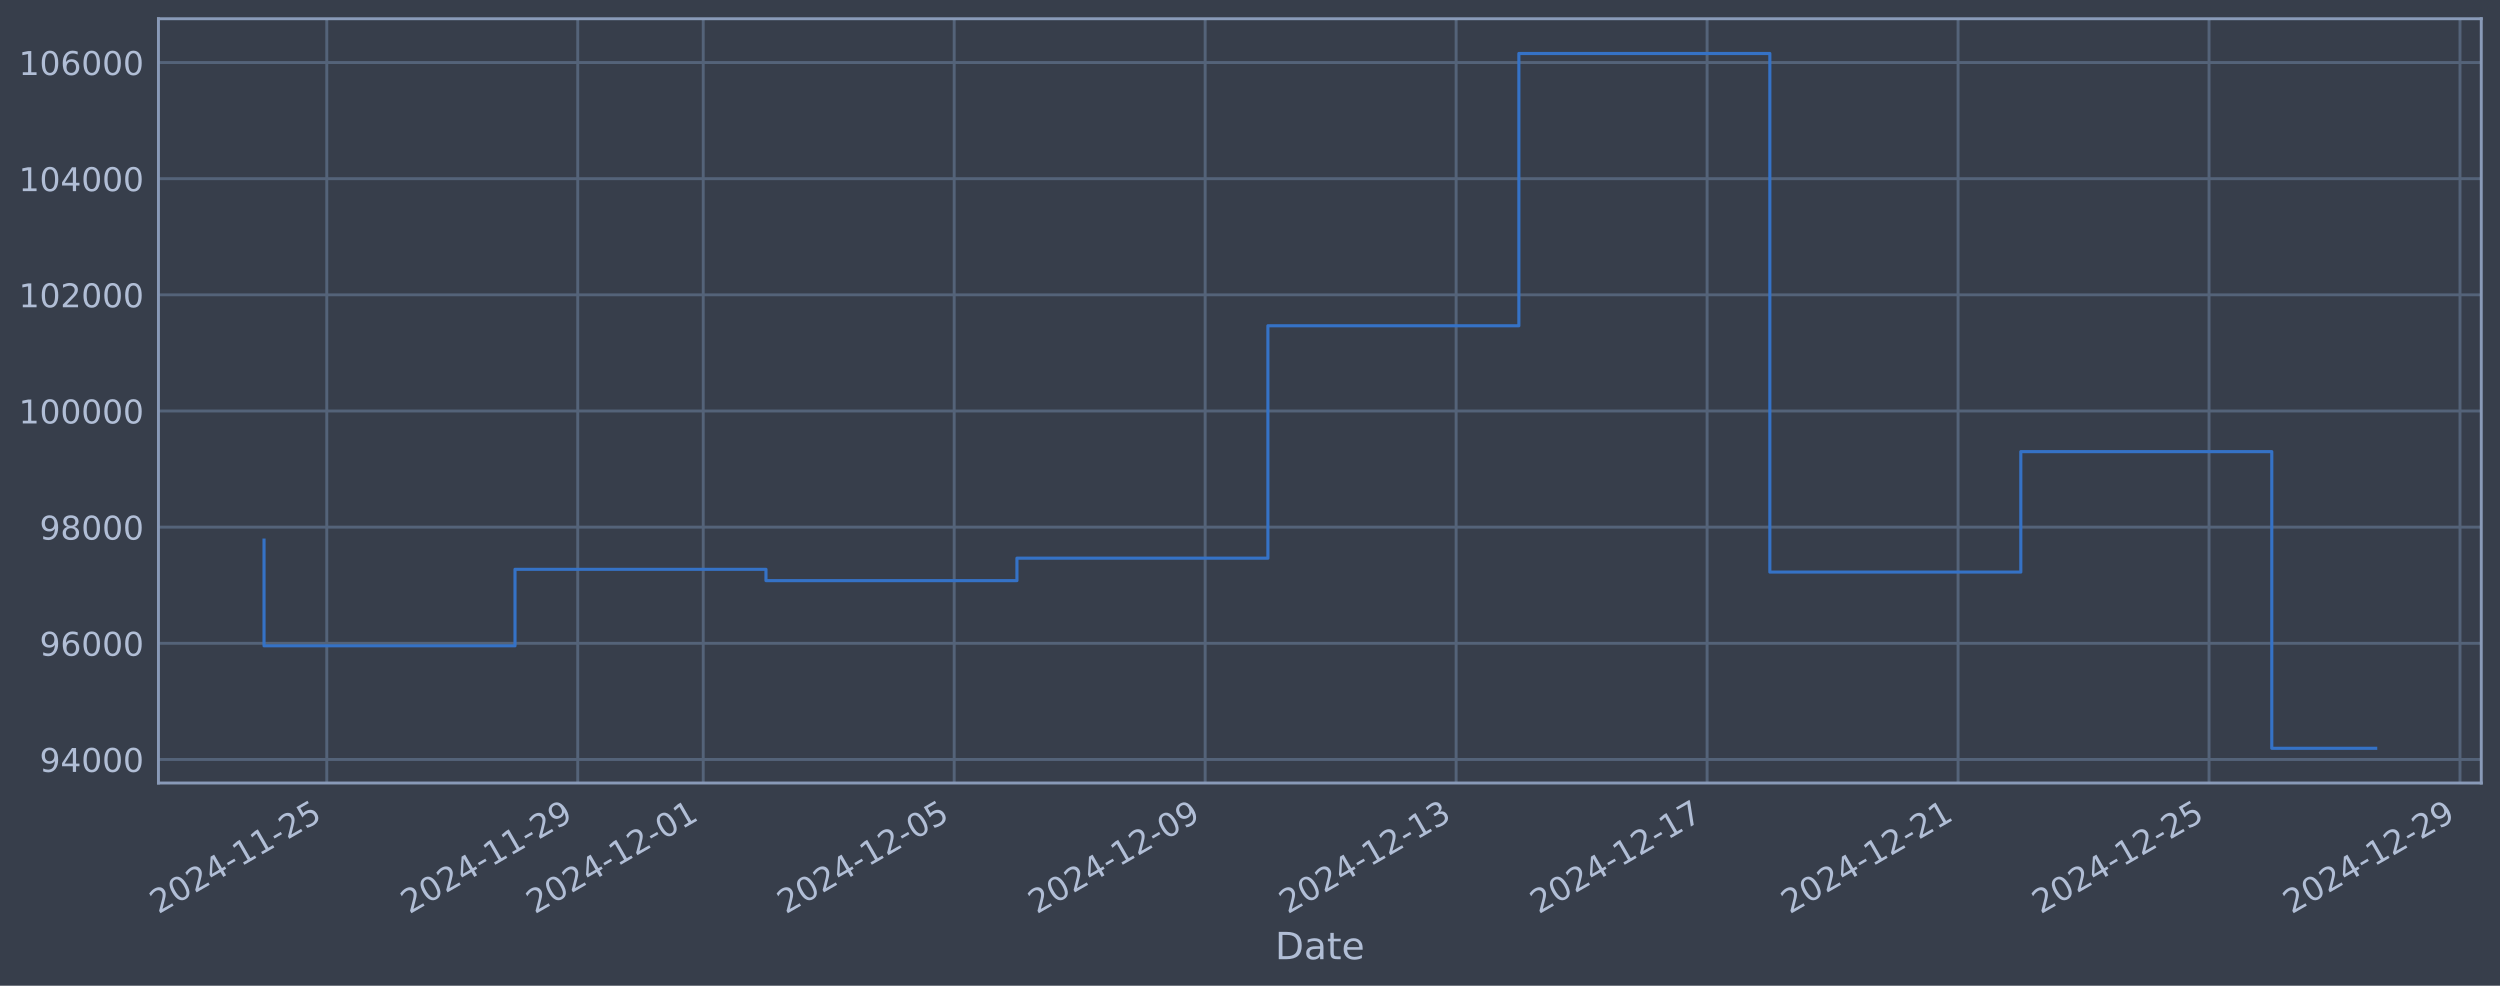
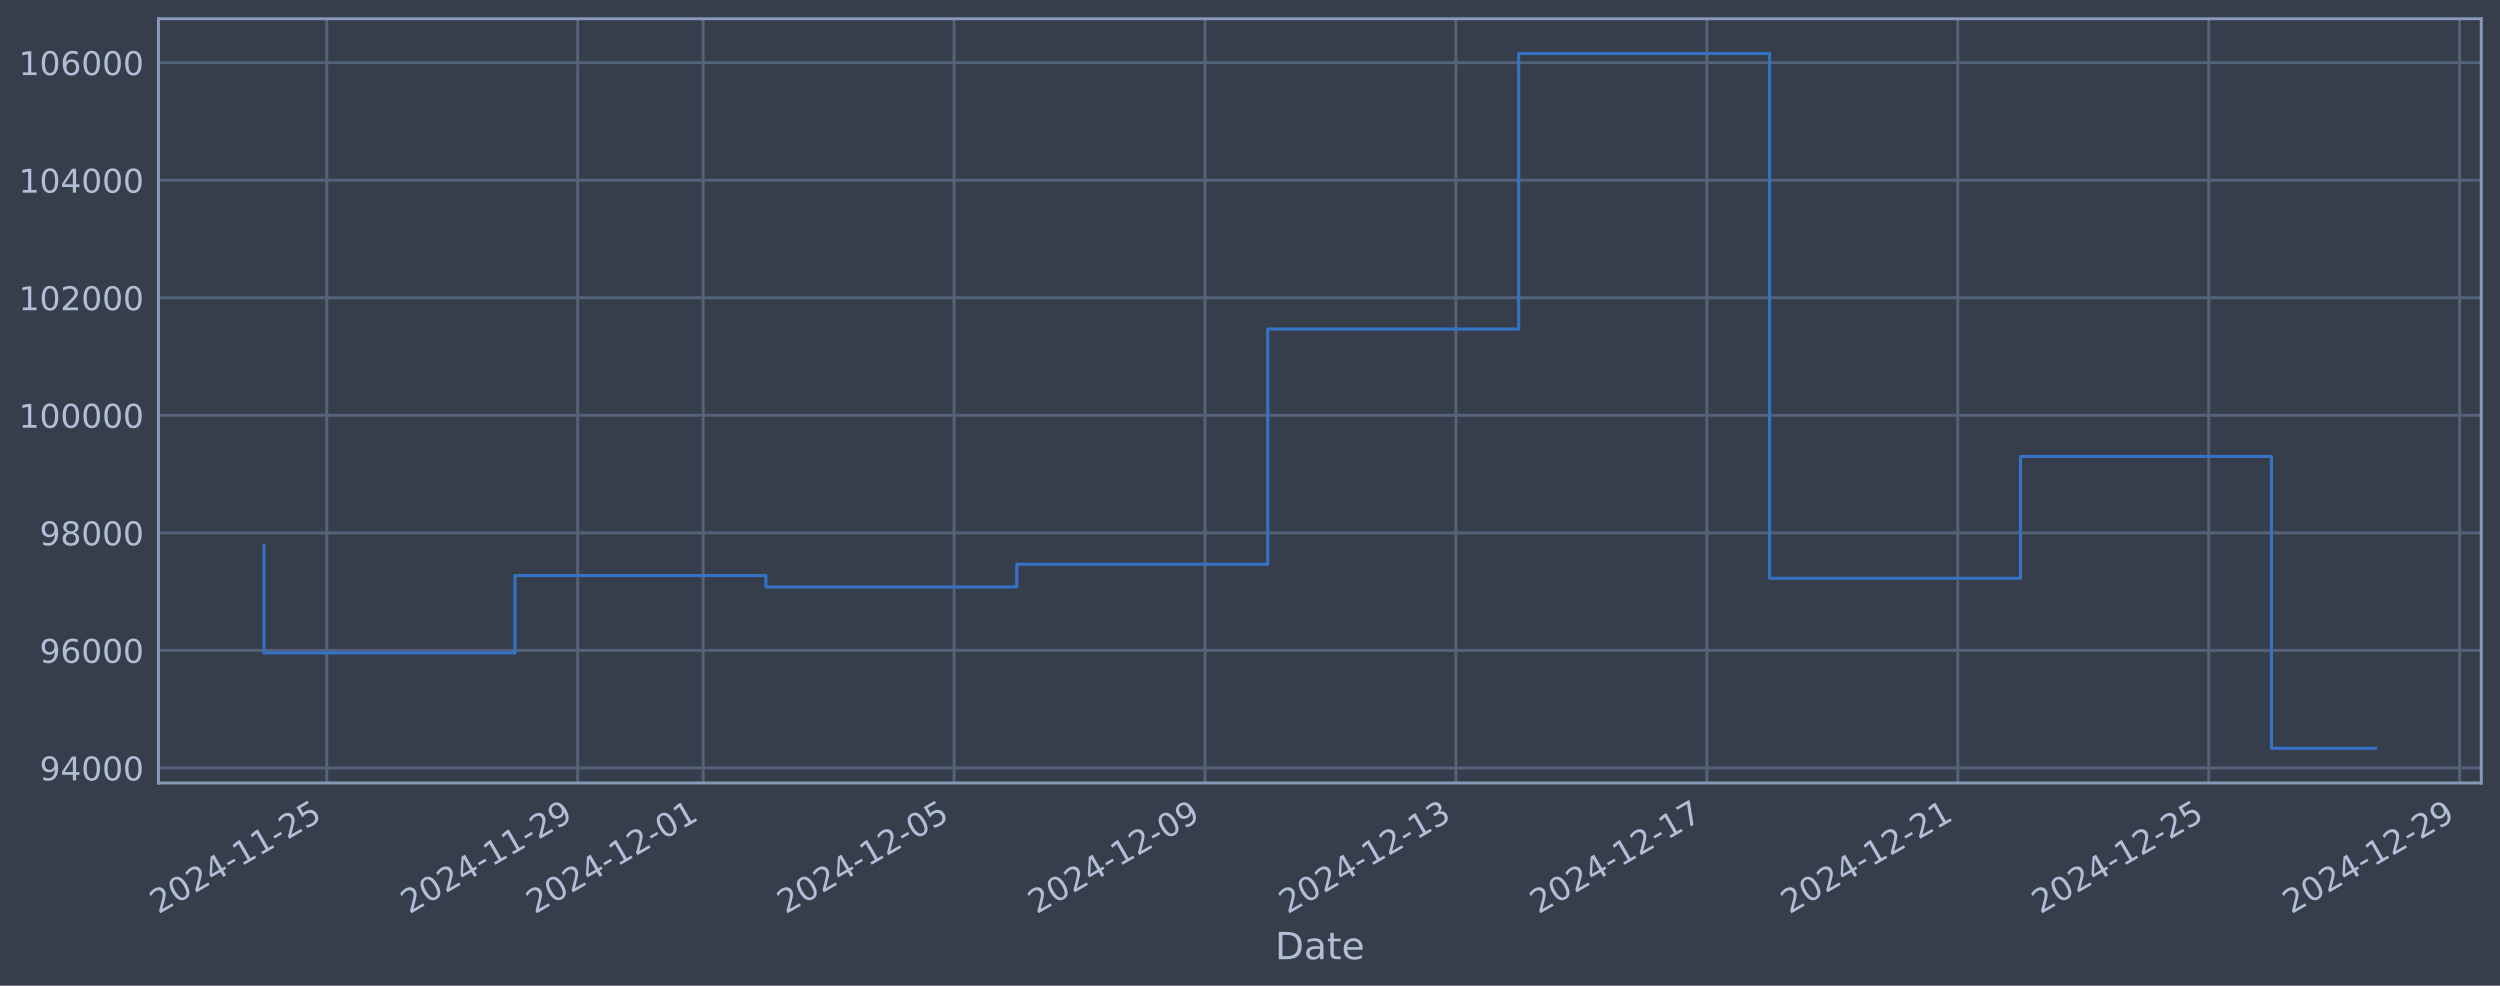
<svg xmlns="http://www.w3.org/2000/svg" xmlns:xlink="http://www.w3.org/1999/xlink" width="960.9pt" height="378.87pt" viewBox="0 0 960.9 378.87" version="1.1">
  <defs>
    <style type="text/css">*{stroke-linejoin: round; stroke-linecap: butt}</style>
  </defs>
  <g id="figure_1">
    <g id="patch_1">
      <path d="M 0 378.87  L 960.9 378.87  L 960.9 0  L 0 0  z " style="fill: #373e4b" />
    </g>
    <g id="axes_1">
      <g id="patch_2">
        <path d="M 60.901 300.96  L 953.701 300.96  L 953.701 7.2  L 60.901 7.2  z " style="fill: #373e4b" />
      </g>
      <g id="matplotlib.axis_1">
        <g id="xtick_1">
          <g id="line2d_1">
-             <path d="M 125.598 300.96  L 125.598 7.2  " clip-path="url(#p7eb4a06a6b)" style="fill: none; stroke: #546379; stroke-width: 1.12; stroke-linecap: square" />
+             <path d="M 125.594 300.96  L 125.594 7.2  " clip-path="url(#p00909f8221)" style="fill: none; stroke: #546379; stroke-width: 1.12; stroke-linecap: square" />
          </g>
          <g id="line2d_2" />
          <g id="text_1">
-             <g style="fill: #b1bed6" transform="translate(60.87237 351.4642) rotate(-30) scale(0.126 -0.126)">
+             <g style="fill: #b1bed6" transform="translate(60.8683 351.4642) rotate(-30) scale(0.126 -0.126)">
              <defs>
                <path id="DejaVuSans-32" d="M 1228 531  L 3431 531  L 3431 0  L 469 0  L 469 531  Q 828 903 1448 1529  Q 2069 2156 2228 2338  Q 2531 2678 2651 2914  Q 2772 3150 2772 3378  Q 2772 3750 2511 3984  Q 2250 4219 1831 4219  Q 1534 4219 1204 4116  Q 875 4013 500 3803  L 500 4441  Q 881 4594 1212 4672  Q 1544 4750 1819 4750  Q 2544 4750 2975 4387  Q 3406 4025 3406 3419  Q 3406 3131 3298 2873  Q 3191 2616 2906 2266  Q 2828 2175 2409 1742  Q 1991 1309 1228 531  z " transform="scale(0.015625)" />
                <path id="DejaVuSans-30" d="M 2034 4250  Q 1547 4250 1301 3770  Q 1056 3291 1056 2328  Q 1056 1369 1301 889  Q 1547 409 2034 409  Q 2525 409 2770 889  Q 3016 1369 3016 2328  Q 3016 3291 2770 3770  Q 2525 4250 2034 4250  z M 2034 4750  Q 2819 4750 3233 4129  Q 3647 3509 3647 2328  Q 3647 1150 3233 529  Q 2819 -91 2034 -91  Q 1250 -91 836 529  Q 422 1150 422 2328  Q 422 3509 836 4129  Q 1250 4750 2034 4750  z " transform="scale(0.015625)" />
                <path id="DejaVuSans-34" d="M 2419 4116  L 825 1625  L 2419 1625  L 2419 4116  z M 2253 4666  L 3047 4666  L 3047 1625  L 3713 1625  L 3713 1100  L 3047 1100  L 3047 0  L 2419 0  L 2419 1100  L 313 1100  L 313 1709  L 2253 4666  z " transform="scale(0.015625)" />
                <path id="DejaVuSans-2d" d="M 313 2009  L 1997 2009  L 1997 1497  L 313 1497  L 313 2009  z " transform="scale(0.015625)" />
                <path id="DejaVuSans-31" d="M 794 531  L 1825 531  L 1825 4091  L 703 3866  L 703 4441  L 1819 4666  L 2450 4666  L 2450 531  L 3481 531  L 3481 0  L 794 0  L 794 531  z " transform="scale(0.015625)" />
                <path id="DejaVuSans-35" d="M 691 4666  L 3169 4666  L 3169 4134  L 1269 4134  L 1269 2991  Q 1406 3038 1543 3061  Q 1681 3084 1819 3084  Q 2600 3084 3056 2656  Q 3513 2228 3513 1497  Q 3513 744 3044 326  Q 2575 -91 1722 -91  Q 1428 -91 1123 -41  Q 819 9 494 109  L 494 744  Q 775 591 1075 516  Q 1375 441 1709 441  Q 2250 441 2565 725  Q 2881 1009 2881 1497  Q 2881 1984 2565 2268  Q 2250 2553 1709 2553  Q 1456 2553 1204 2497  Q 953 2441 691 2322  L 691 4666  z " transform="scale(0.015625)" />
              </defs>
              <use xlink:href="#DejaVuSans-32" />
              <use xlink:href="#DejaVuSans-30" transform="translate(63.62305 0)" />
              <use xlink:href="#DejaVuSans-32" transform="translate(127.2461 0)" />
              <use xlink:href="#DejaVuSans-34" transform="translate(190.8691 0)" />
              <use xlink:href="#DejaVuSans-2d" transform="translate(254.4922 0)" />
              <use xlink:href="#DejaVuSans-31" transform="translate(290.5762 0)" />
              <use xlink:href="#DejaVuSans-31" transform="translate(354.1992 0)" />
              <use xlink:href="#DejaVuSans-2d" transform="translate(417.8223 0)" />
              <use xlink:href="#DejaVuSans-32" transform="translate(453.9062 0)" />
              <use xlink:href="#DejaVuSans-35" transform="translate(517.5293 0)" />
            </g>
          </g>
        </g>
        <g id="xtick_2">
          <g id="line2d_3">
-             <path d="M 222.06 300.96  L 222.06 7.2  " clip-path="url(#p7eb4a06a6b)" style="fill: none; stroke: #546379; stroke-width: 1.12; stroke-linecap: square" />
+             <path d="M 222.04 300.96  L 222.04 7.2  " clip-path="url(#p00909f8221)" style="fill: none; stroke: #546379; stroke-width: 1.12; stroke-linecap: square" />
          </g>
          <g id="line2d_4" />
          <g id="text_2">
-             <g style="fill: #b1bed6" transform="translate(157.3346 351.4642) rotate(-30) scale(0.126 -0.126)">
+             <g style="fill: #b1bed6" transform="translate(157.3143 351.4642) rotate(-30) scale(0.126 -0.126)">
              <defs>
                <path id="DejaVuSans-39" d="M 703 97  L 703 672  Q 941 559 1184 500  Q 1428 441 1663 441  Q 2288 441 2617 861  Q 2947 1281 2994 2138  Q 2813 1869 2534 1725  Q 2256 1581 1919 1581  Q 1219 1581 811 2004  Q 403 2428 403 3163  Q 403 3881 828 4315  Q 1253 4750 1959 4750  Q 2769 4750 3195 4129  Q 3622 3509 3622 2328  Q 3622 1225 3098 567  Q 2575 -91 1691 -91  Q 1453 -91 1209 -44  Q 966 3 703 97  z M 1959 2075  Q 2384 2075 2632 2365  Q 2881 2656 2881 3163  Q 2881 3666 2632 3958  Q 2384 4250 1959 4250  Q 1534 4250 1286 3958  Q 1038 3666 1038 3163  Q 1038 2656 1286 2365  Q 1534 2075 1959 2075  z " transform="scale(0.015625)" />
              </defs>
              <use xlink:href="#DejaVuSans-32" />
              <use xlink:href="#DejaVuSans-30" transform="translate(63.62305 0)" />
              <use xlink:href="#DejaVuSans-32" transform="translate(127.2461 0)" />
              <use xlink:href="#DejaVuSans-34" transform="translate(190.8691 0)" />
              <use xlink:href="#DejaVuSans-2d" transform="translate(254.4922 0)" />
              <use xlink:href="#DejaVuSans-31" transform="translate(290.5762 0)" />
              <use xlink:href="#DejaVuSans-31" transform="translate(354.1992 0)" />
              <use xlink:href="#DejaVuSans-2d" transform="translate(417.8223 0)" />
              <use xlink:href="#DejaVuSans-32" transform="translate(453.9062 0)" />
              <use xlink:href="#DejaVuSans-39" transform="translate(517.5293 0)" />
            </g>
          </g>
        </g>
        <g id="xtick_3">
          <g id="line2d_5">
-             <path d="M 270.291 300.96  L 270.291 7.2  " clip-path="url(#p7eb4a06a6b)" style="fill: none; stroke: #546379; stroke-width: 1.12; stroke-linecap: square" />
+             <path d="M 270.263 300.96  L 270.263 7.2  " clip-path="url(#p00909f8221)" style="fill: none; stroke: #546379; stroke-width: 1.12; stroke-linecap: square" />
          </g>
          <g id="line2d_6" />
          <g id="text_3">
-             <g style="fill: #b1bed6" transform="translate(205.5658 351.4642) rotate(-30) scale(0.126 -0.126)">
+             <g style="fill: #b1bed6" transform="translate(205.5373 351.4642) rotate(-30) scale(0.126 -0.126)">
              <use xlink:href="#DejaVuSans-32" />
              <use xlink:href="#DejaVuSans-30" transform="translate(63.62305 0)" />
              <use xlink:href="#DejaVuSans-32" transform="translate(127.2461 0)" />
              <use xlink:href="#DejaVuSans-34" transform="translate(190.8691 0)" />
              <use xlink:href="#DejaVuSans-2d" transform="translate(254.4922 0)" />
              <use xlink:href="#DejaVuSans-31" transform="translate(290.5762 0)" />
              <use xlink:href="#DejaVuSans-32" transform="translate(354.1992 0)" />
              <use xlink:href="#DejaVuSans-2d" transform="translate(417.8223 0)" />
              <use xlink:href="#DejaVuSans-30" transform="translate(453.9062 0)" />
              <use xlink:href="#DejaVuSans-31" transform="translate(517.5293 0)" />
            </g>
          </g>
        </g>
        <g id="xtick_4">
          <g id="line2d_7">
-             <path d="M 366.754 300.96  L 366.754 7.2  " clip-path="url(#p7eb4a06a6b)" style="fill: none; stroke: #546379; stroke-width: 1.12; stroke-linecap: square" />
+             <path d="M 366.709 300.96  L 366.709 7.2  " clip-path="url(#p00909f8221)" style="fill: none; stroke: #546379; stroke-width: 1.12; stroke-linecap: square" />
          </g>
          <g id="line2d_8" />
          <g id="text_4">
-             <g style="fill: #b1bed6" transform="translate(302.028 351.4642) rotate(-30) scale(0.126 -0.126)">
+             <g style="fill: #b1bed6" transform="translate(301.9832 351.4642) rotate(-30) scale(0.126 -0.126)">
              <use xlink:href="#DejaVuSans-32" />
              <use xlink:href="#DejaVuSans-30" transform="translate(63.62305 0)" />
              <use xlink:href="#DejaVuSans-32" transform="translate(127.2461 0)" />
              <use xlink:href="#DejaVuSans-34" transform="translate(190.8691 0)" />
              <use xlink:href="#DejaVuSans-2d" transform="translate(254.4922 0)" />
              <use xlink:href="#DejaVuSans-31" transform="translate(290.5762 0)" />
              <use xlink:href="#DejaVuSans-32" transform="translate(354.1992 0)" />
              <use xlink:href="#DejaVuSans-2d" transform="translate(417.8223 0)" />
              <use xlink:href="#DejaVuSans-30" transform="translate(453.9062 0)" />
              <use xlink:href="#DejaVuSans-35" transform="translate(517.5293 0)" />
            </g>
          </g>
        </g>
        <g id="xtick_5">
          <g id="line2d_9">
-             <path d="M 463.216 300.96  L 463.216 7.2  " clip-path="url(#p7eb4a06a6b)" style="fill: none; stroke: #546379; stroke-width: 1.12; stroke-linecap: square" />
+             <path d="M 463.155 300.96  L 463.155 7.2  " clip-path="url(#p00909f8221)" style="fill: none; stroke: #546379; stroke-width: 1.12; stroke-linecap: square" />
          </g>
          <g id="line2d_10" />
          <g id="text_5">
-             <g style="fill: #b1bed6" transform="translate(398.4903 351.4642) rotate(-30) scale(0.126 -0.126)">
+             <g style="fill: #b1bed6" transform="translate(398.4292 351.4642) rotate(-30) scale(0.126 -0.126)">
              <use xlink:href="#DejaVuSans-32" />
              <use xlink:href="#DejaVuSans-30" transform="translate(63.62305 0)" />
              <use xlink:href="#DejaVuSans-32" transform="translate(127.2461 0)" />
              <use xlink:href="#DejaVuSans-34" transform="translate(190.8691 0)" />
              <use xlink:href="#DejaVuSans-2d" transform="translate(254.4922 0)" />
              <use xlink:href="#DejaVuSans-31" transform="translate(290.5762 0)" />
              <use xlink:href="#DejaVuSans-32" transform="translate(354.1992 0)" />
              <use xlink:href="#DejaVuSans-2d" transform="translate(417.8223 0)" />
              <use xlink:href="#DejaVuSans-30" transform="translate(453.9062 0)" />
              <use xlink:href="#DejaVuSans-39" transform="translate(517.5293 0)" />
            </g>
          </g>
        </g>
        <g id="xtick_6">
          <g id="line2d_11">
-             <path d="M 559.678 300.96  L 559.678 7.2  " clip-path="url(#p7eb4a06a6b)" style="fill: none; stroke: #546379; stroke-width: 1.12; stroke-linecap: square" />
+             <path d="M 559.601 300.96  L 559.601 7.2  " clip-path="url(#p00909f8221)" style="fill: none; stroke: #546379; stroke-width: 1.12; stroke-linecap: square" />
          </g>
          <g id="line2d_12" />
          <g id="text_6">
-             <g style="fill: #b1bed6" transform="translate(494.9525 351.4642) rotate(-30) scale(0.126 -0.126)">
+             <g style="fill: #b1bed6" transform="translate(494.8752 351.4642) rotate(-30) scale(0.126 -0.126)">
              <defs>
                <path id="DejaVuSans-33" d="M 2597 2516  Q 3050 2419 3304 2112  Q 3559 1806 3559 1356  Q 3559 666 3084 287  Q 2609 -91 1734 -91  Q 1441 -91 1130 -33  Q 819 25 488 141  L 488 750  Q 750 597 1062 519  Q 1375 441 1716 441  Q 2309 441 2620 675  Q 2931 909 2931 1356  Q 2931 1769 2642 2001  Q 2353 2234 1838 2234  L 1294 2234  L 1294 2753  L 1863 2753  Q 2328 2753 2575 2939  Q 2822 3125 2822 3475  Q 2822 3834 2567 4026  Q 2313 4219 1838 4219  Q 1578 4219 1281 4162  Q 984 4106 628 3988  L 628 4550  Q 988 4650 1302 4700  Q 1616 4750 1894 4750  Q 2613 4750 3031 4423  Q 3450 4097 3450 3541  Q 3450 3153 3228 2886  Q 3006 2619 2597 2516  z " transform="scale(0.015625)" />
              </defs>
              <use xlink:href="#DejaVuSans-32" />
              <use xlink:href="#DejaVuSans-30" transform="translate(63.62305 0)" />
              <use xlink:href="#DejaVuSans-32" transform="translate(127.2461 0)" />
              <use xlink:href="#DejaVuSans-34" transform="translate(190.8691 0)" />
              <use xlink:href="#DejaVuSans-2d" transform="translate(254.4922 0)" />
              <use xlink:href="#DejaVuSans-31" transform="translate(290.5762 0)" />
              <use xlink:href="#DejaVuSans-32" transform="translate(354.1992 0)" />
              <use xlink:href="#DejaVuSans-2d" transform="translate(417.8223 0)" />
              <use xlink:href="#DejaVuSans-31" transform="translate(453.9062 0)" />
              <use xlink:href="#DejaVuSans-33" transform="translate(517.5293 0)" />
            </g>
          </g>
        </g>
        <g id="xtick_7">
          <g id="line2d_13">
-             <path d="M 656.14 300.96  L 656.14 7.2  " clip-path="url(#p7eb4a06a6b)" style="fill: none; stroke: #546379; stroke-width: 1.12; stroke-linecap: square" />
+             <path d="M 656.047 300.96  L 656.047 7.2  " clip-path="url(#p00909f8221)" style="fill: none; stroke: #546379; stroke-width: 1.12; stroke-linecap: square" />
          </g>
          <g id="line2d_14" />
          <g id="text_7">
-             <g style="fill: #b1bed6" transform="translate(591.4148 351.4642) rotate(-30) scale(0.126 -0.126)">
+             <g style="fill: #b1bed6" transform="translate(591.3211 351.4642) rotate(-30) scale(0.126 -0.126)">
              <defs>
                <path id="DejaVuSans-37" d="M 525 4666  L 3525 4666  L 3525 4397  L 1831 0  L 1172 0  L 2766 4134  L 525 4134  L 525 4666  z " transform="scale(0.015625)" />
              </defs>
              <use xlink:href="#DejaVuSans-32" />
              <use xlink:href="#DejaVuSans-30" transform="translate(63.62305 0)" />
              <use xlink:href="#DejaVuSans-32" transform="translate(127.2461 0)" />
              <use xlink:href="#DejaVuSans-34" transform="translate(190.8691 0)" />
              <use xlink:href="#DejaVuSans-2d" transform="translate(254.4922 0)" />
              <use xlink:href="#DejaVuSans-31" transform="translate(290.5762 0)" />
              <use xlink:href="#DejaVuSans-32" transform="translate(354.1992 0)" />
              <use xlink:href="#DejaVuSans-2d" transform="translate(417.8223 0)" />
              <use xlink:href="#DejaVuSans-31" transform="translate(453.9062 0)" />
              <use xlink:href="#DejaVuSans-37" transform="translate(517.5293 0)" />
            </g>
          </g>
        </g>
        <g id="xtick_8">
          <g id="line2d_15">
-             <path d="M 752.603 300.96  L 752.603 7.2  " clip-path="url(#p7eb4a06a6b)" style="fill: none; stroke: #546379; stroke-width: 1.12; stroke-linecap: square" />
+             <path d="M 752.493 300.96  L 752.493 7.2  " clip-path="url(#p00909f8221)" style="fill: none; stroke: #546379; stroke-width: 1.12; stroke-linecap: square" />
          </g>
          <g id="line2d_16" />
          <g id="text_8">
-             <g style="fill: #b1bed6" transform="translate(687.877 351.4642) rotate(-30) scale(0.126 -0.126)">
+             <g style="fill: #b1bed6" transform="translate(687.7671 351.4642) rotate(-30) scale(0.126 -0.126)">
              <use xlink:href="#DejaVuSans-32" />
              <use xlink:href="#DejaVuSans-30" transform="translate(63.62305 0)" />
              <use xlink:href="#DejaVuSans-32" transform="translate(127.2461 0)" />
              <use xlink:href="#DejaVuSans-34" transform="translate(190.8691 0)" />
              <use xlink:href="#DejaVuSans-2d" transform="translate(254.4922 0)" />
              <use xlink:href="#DejaVuSans-31" transform="translate(290.5762 0)" />
              <use xlink:href="#DejaVuSans-32" transform="translate(354.1992 0)" />
              <use xlink:href="#DejaVuSans-2d" transform="translate(417.8223 0)" />
              <use xlink:href="#DejaVuSans-32" transform="translate(453.9062 0)" />
              <use xlink:href="#DejaVuSans-31" transform="translate(517.5293 0)" />
            </g>
          </g>
        </g>
        <g id="xtick_9">
          <g id="line2d_17">
-             <path d="M 849.065 300.96  L 849.065 7.2  " clip-path="url(#p7eb4a06a6b)" style="fill: none; stroke: #546379; stroke-width: 1.12; stroke-linecap: square" />
+             <path d="M 848.939 300.96  L 848.939 7.2  " clip-path="url(#p00909f8221)" style="fill: none; stroke: #546379; stroke-width: 1.12; stroke-linecap: square" />
          </g>
          <g id="line2d_18" />
          <g id="text_9">
-             <g style="fill: #b1bed6" transform="translate(784.3393 351.4642) rotate(-30) scale(0.126 -0.126)">
+             <g style="fill: #b1bed6" transform="translate(784.2131 351.4642) rotate(-30) scale(0.126 -0.126)">
              <use xlink:href="#DejaVuSans-32" />
              <use xlink:href="#DejaVuSans-30" transform="translate(63.62305 0)" />
              <use xlink:href="#DejaVuSans-32" transform="translate(127.2461 0)" />
              <use xlink:href="#DejaVuSans-34" transform="translate(190.8691 0)" />
              <use xlink:href="#DejaVuSans-2d" transform="translate(254.4922 0)" />
              <use xlink:href="#DejaVuSans-31" transform="translate(290.5762 0)" />
              <use xlink:href="#DejaVuSans-32" transform="translate(354.1992 0)" />
              <use xlink:href="#DejaVuSans-2d" transform="translate(417.8223 0)" />
              <use xlink:href="#DejaVuSans-32" transform="translate(453.9062 0)" />
              <use xlink:href="#DejaVuSans-35" transform="translate(517.5293 0)" />
            </g>
          </g>
        </g>
        <g id="xtick_10">
          <g id="line2d_19">
-             <path d="M 945.527 300.96  L 945.527 7.2  " clip-path="url(#p7eb4a06a6b)" style="fill: none; stroke: #546379; stroke-width: 1.12; stroke-linecap: square" />
+             <path d="M 945.385 300.96  L 945.385 7.2  " clip-path="url(#p00909f8221)" style="fill: none; stroke: #546379; stroke-width: 1.12; stroke-linecap: square" />
          </g>
          <g id="line2d_20" />
          <g id="text_10">
-             <g style="fill: #b1bed6" transform="translate(880.8015 351.4642) rotate(-30) scale(0.126 -0.126)">
+             <g style="fill: #b1bed6" transform="translate(880.659 351.4642) rotate(-30) scale(0.126 -0.126)">
              <use xlink:href="#DejaVuSans-32" />
              <use xlink:href="#DejaVuSans-30" transform="translate(63.62305 0)" />
              <use xlink:href="#DejaVuSans-32" transform="translate(127.2461 0)" />
              <use xlink:href="#DejaVuSans-34" transform="translate(190.8691 0)" />
              <use xlink:href="#DejaVuSans-2d" transform="translate(254.4922 0)" />
              <use xlink:href="#DejaVuSans-31" transform="translate(290.5762 0)" />
              <use xlink:href="#DejaVuSans-32" transform="translate(354.1992 0)" />
              <use xlink:href="#DejaVuSans-2d" transform="translate(417.8223 0)" />
              <use xlink:href="#DejaVuSans-32" transform="translate(453.9062 0)" />
              <use xlink:href="#DejaVuSans-39" transform="translate(517.5293 0)" />
            </g>
          </g>
        </g>
        <g id="text_11">
          <g style="fill: #b1bed6" transform="translate(490.0914 368.6753) scale(0.144 -0.144)">
            <defs>
              <path id="DejaVuSans-44" d="M 1259 4147  L 1259 519  L 2022 519  Q 2988 519 3436 956  Q 3884 1394 3884 2338  Q 3884 3275 3436 3711  Q 2988 4147 2022 4147  L 1259 4147  z M 628 4666  L 1925 4666  Q 3281 4666 3915 4102  Q 4550 3538 4550 2338  Q 4550 1131 3912 565  Q 3275 0 1925 0  L 628 0  L 628 4666  z " transform="scale(0.015625)" />
              <path id="DejaVuSans-61" d="M 2194 1759  Q 1497 1759 1228 1600  Q 959 1441 959 1056  Q 959 750 1161 570  Q 1363 391 1709 391  Q 2188 391 2477 730  Q 2766 1069 2766 1631  L 2766 1759  L 2194 1759  z M 3341 1997  L 3341 0  L 2766 0  L 2766 531  Q 2569 213 2275 61  Q 1981 -91 1556 -91  Q 1019 -91 701 211  Q 384 513 384 1019  Q 384 1609 779 1909  Q 1175 2209 1959 2209  L 2766 2209  L 2766 2266  Q 2766 2663 2505 2880  Q 2244 3097 1772 3097  Q 1472 3097 1187 3025  Q 903 2953 641 2809  L 641 3341  Q 956 3463 1253 3523  Q 1550 3584 1831 3584  Q 2591 3584 2966 3190  Q 3341 2797 3341 1997  z " transform="scale(0.015625)" />
              <path id="DejaVuSans-74" d="M 1172 4494  L 1172 3500  L 2356 3500  L 2356 3053  L 1172 3053  L 1172 1153  Q 1172 725 1289 603  Q 1406 481 1766 481  L 2356 481  L 2356 0  L 1766 0  Q 1100 0 847 248  Q 594 497 594 1153  L 594 3053  L 172 3053  L 172 3500  L 594 3500  L 594 4494  L 1172 4494  z " transform="scale(0.015625)" />
              <path id="DejaVuSans-65" d="M 3597 1894  L 3597 1613  L 953 1613  Q 991 1019 1311 708  Q 1631 397 2203 397  Q 2534 397 2845 478  Q 3156 559 3463 722  L 3463 178  Q 3153 47 2828 -22  Q 2503 -91 2169 -91  Q 1331 -91 842 396  Q 353 884 353 1716  Q 353 2575 817 3079  Q 1281 3584 2069 3584  Q 2775 3584 3186 3129  Q 3597 2675 3597 1894  z M 3022 2063  Q 3016 2534 2758 2815  Q 2500 3097 2075 3097  Q 1594 3097 1305 2825  Q 1016 2553 972 2059  L 3022 2063  z " transform="scale(0.015625)" />
            </defs>
            <use xlink:href="#DejaVuSans-44" />
            <use xlink:href="#DejaVuSans-61" transform="translate(77.00195 0)" />
            <use xlink:href="#DejaVuSans-74" transform="translate(138.2812 0)" />
            <use xlink:href="#DejaVuSans-65" transform="translate(177.4902 0)" />
          </g>
        </g>
      </g>
      <g id="matplotlib.axis_2">
        <g id="ytick_1">
          <g id="line2d_21">
-             <path d="M 60.901 291.903  L 953.701 291.903  " clip-path="url(#p7eb4a06a6b)" style="fill: none; stroke: #546379; stroke-width: 1.12; stroke-linecap: square" />
+             <path d="M 60.901 295.17  L 953.701 295.17  " clip-path="url(#p00909f8221)" style="fill: none; stroke: #546379; stroke-width: 1.12; stroke-linecap: square" />
          </g>
          <g id="line2d_22" />
          <g id="text_12">
-             <g style="fill: #b1bed6" transform="translate(15.21675 296.6904) scale(0.126 -0.126)">
+             <g style="fill: #b1bed6" transform="translate(15.21675 299.9574) scale(0.126 -0.126)">
              <use xlink:href="#DejaVuSans-39" />
              <use xlink:href="#DejaVuSans-34" transform="translate(63.62305 0)" />
              <use xlink:href="#DejaVuSans-30" transform="translate(127.2461 0)" />
              <use xlink:href="#DejaVuSans-30" transform="translate(190.8691 0)" />
              <use xlink:href="#DejaVuSans-30" transform="translate(254.4922 0)" />
            </g>
          </g>
        </g>
        <g id="ytick_2">
          <g id="line2d_23">
-             <path d="M 60.901 247.259  L 953.701 247.259  " clip-path="url(#p7eb4a06a6b)" style="fill: none; stroke: #546379; stroke-width: 1.12; stroke-linecap: square" />
+             <path d="M 60.901 249.988  L 953.701 249.988  " clip-path="url(#p00909f8221)" style="fill: none; stroke: #546379; stroke-width: 1.12; stroke-linecap: square" />
          </g>
          <g id="line2d_24" />
          <g id="text_13">
-             <g style="fill: #b1bed6" transform="translate(15.21675 252.0457) scale(0.126 -0.126)">
+             <g style="fill: #b1bed6" transform="translate(15.21675 254.7752) scale(0.126 -0.126)">
              <defs>
                <path id="DejaVuSans-36" d="M 2113 2584  Q 1688 2584 1439 2293  Q 1191 2003 1191 1497  Q 1191 994 1439 701  Q 1688 409 2113 409  Q 2538 409 2786 701  Q 3034 994 3034 1497  Q 3034 2003 2786 2293  Q 2538 2584 2113 2584  z M 3366 4563  L 3366 3988  Q 3128 4100 2886 4159  Q 2644 4219 2406 4219  Q 1781 4219 1451 3797  Q 1122 3375 1075 2522  Q 1259 2794 1537 2939  Q 1816 3084 2150 3084  Q 2853 3084 3261 2657  Q 3669 2231 3669 1497  Q 3669 778 3244 343  Q 2819 -91 2113 -91  Q 1303 -91 875 529  Q 447 1150 447 2328  Q 447 3434 972 4092  Q 1497 4750 2381 4750  Q 2619 4750 2861 4703  Q 3103 4656 3366 4563  z " transform="scale(0.015625)" />
              </defs>
              <use xlink:href="#DejaVuSans-39" />
              <use xlink:href="#DejaVuSans-36" transform="translate(63.62305 0)" />
              <use xlink:href="#DejaVuSans-30" transform="translate(127.2461 0)" />
              <use xlink:href="#DejaVuSans-30" transform="translate(190.8691 0)" />
              <use xlink:href="#DejaVuSans-30" transform="translate(254.4922 0)" />
            </g>
          </g>
        </g>
        <g id="ytick_3">
          <g id="line2d_25">
-             <path d="M 60.901 202.614  L 953.701 202.614  " clip-path="url(#p7eb4a06a6b)" style="fill: none; stroke: #546379; stroke-width: 1.12; stroke-linecap: square" />
+             <path d="M 60.901 204.806  L 953.701 204.806  " clip-path="url(#p00909f8221)" style="fill: none; stroke: #546379; stroke-width: 1.12; stroke-linecap: square" />
          </g>
          <g id="line2d_26" />
          <g id="text_14">
-             <g style="fill: #b1bed6" transform="translate(15.21675 207.401) scale(0.126 -0.126)">
+             <g style="fill: #b1bed6" transform="translate(15.21675 209.593) scale(0.126 -0.126)">
              <defs>
                <path id="DejaVuSans-38" d="M 2034 2216  Q 1584 2216 1326 1975  Q 1069 1734 1069 1313  Q 1069 891 1326 650  Q 1584 409 2034 409  Q 2484 409 2743 651  Q 3003 894 3003 1313  Q 3003 1734 2745 1975  Q 2488 2216 2034 2216  z M 1403 2484  Q 997 2584 770 2862  Q 544 3141 544 3541  Q 544 4100 942 4425  Q 1341 4750 2034 4750  Q 2731 4750 3128 4425  Q 3525 4100 3525 3541  Q 3525 3141 3298 2862  Q 3072 2584 2669 2484  Q 3125 2378 3379 2068  Q 3634 1759 3634 1313  Q 3634 634 3220 271  Q 2806 -91 2034 -91  Q 1263 -91 848 271  Q 434 634 434 1313  Q 434 1759 690 2068  Q 947 2378 1403 2484  z M 1172 3481  Q 1172 3119 1398 2916  Q 1625 2713 2034 2713  Q 2441 2713 2670 2916  Q 2900 3119 2900 3481  Q 2900 3844 2670 4047  Q 2441 4250 2034 4250  Q 1625 4250 1398 4047  Q 1172 3844 1172 3481  z " transform="scale(0.015625)" />
              </defs>
              <use xlink:href="#DejaVuSans-39" />
              <use xlink:href="#DejaVuSans-38" transform="translate(63.62305 0)" />
              <use xlink:href="#DejaVuSans-30" transform="translate(127.2461 0)" />
              <use xlink:href="#DejaVuSans-30" transform="translate(190.8691 0)" />
              <use xlink:href="#DejaVuSans-30" transform="translate(254.4922 0)" />
            </g>
          </g>
        </g>
        <g id="ytick_4">
          <g id="line2d_27">
-             <path d="M 60.901 157.969  L 953.701 157.969  " clip-path="url(#p7eb4a06a6b)" style="fill: none; stroke: #546379; stroke-width: 1.12; stroke-linecap: square" />
+             <path d="M 60.901 159.624  L 953.701 159.624  " clip-path="url(#p00909f8221)" style="fill: none; stroke: #546379; stroke-width: 1.12; stroke-linecap: square" />
          </g>
          <g id="line2d_28" />
          <g id="text_15">
-             <g style="fill: #b1bed6" transform="translate(7.2 162.7563) scale(0.126 -0.126)">
+             <g style="fill: #b1bed6" transform="translate(7.2 164.4108) scale(0.126 -0.126)">
              <use xlink:href="#DejaVuSans-31" />
              <use xlink:href="#DejaVuSans-30" transform="translate(63.62305 0)" />
              <use xlink:href="#DejaVuSans-30" transform="translate(127.2461 0)" />
              <use xlink:href="#DejaVuSans-30" transform="translate(190.8691 0)" />
              <use xlink:href="#DejaVuSans-30" transform="translate(254.4922 0)" />
              <use xlink:href="#DejaVuSans-30" transform="translate(318.1152 0)" />
            </g>
          </g>
        </g>
        <g id="ytick_5">
          <g id="line2d_29">
-             <path d="M 60.901 113.325  L 953.701 113.325  " clip-path="url(#p7eb4a06a6b)" style="fill: none; stroke: #546379; stroke-width: 1.12; stroke-linecap: square" />
+             <path d="M 60.901 114.442  L 953.701 114.442  " clip-path="url(#p00909f8221)" style="fill: none; stroke: #546379; stroke-width: 1.12; stroke-linecap: square" />
          </g>
          <g id="line2d_30" />
          <g id="text_16">
-             <g style="fill: #b1bed6" transform="translate(7.2 118.1116) scale(0.126 -0.126)">
+             <g style="fill: #b1bed6" transform="translate(7.2 119.2286) scale(0.126 -0.126)">
              <use xlink:href="#DejaVuSans-31" />
              <use xlink:href="#DejaVuSans-30" transform="translate(63.62305 0)" />
              <use xlink:href="#DejaVuSans-32" transform="translate(127.2461 0)" />
              <use xlink:href="#DejaVuSans-30" transform="translate(190.8691 0)" />
              <use xlink:href="#DejaVuSans-30" transform="translate(254.4922 0)" />
              <use xlink:href="#DejaVuSans-30" transform="translate(318.1152 0)" />
            </g>
          </g>
        </g>
        <g id="ytick_6">
          <g id="line2d_31">
-             <path d="M 60.901 68.68  L 953.701 68.68  " clip-path="url(#p7eb4a06a6b)" style="fill: none; stroke: #546379; stroke-width: 1.12; stroke-linecap: square" />
+             <path d="M 60.901 69.259  L 953.701 69.259  " clip-path="url(#p00909f8221)" style="fill: none; stroke: #546379; stroke-width: 1.12; stroke-linecap: square" />
          </g>
          <g id="line2d_32" />
          <g id="text_17">
-             <g style="fill: #b1bed6" transform="translate(7.2 73.46695) scale(0.126 -0.126)">
+             <g style="fill: #b1bed6" transform="translate(7.2 74.04638) scale(0.126 -0.126)">
              <use xlink:href="#DejaVuSans-31" />
              <use xlink:href="#DejaVuSans-30" transform="translate(63.62305 0)" />
              <use xlink:href="#DejaVuSans-34" transform="translate(127.2461 0)" />
              <use xlink:href="#DejaVuSans-30" transform="translate(190.8691 0)" />
              <use xlink:href="#DejaVuSans-30" transform="translate(254.4922 0)" />
              <use xlink:href="#DejaVuSans-30" transform="translate(318.1152 0)" />
            </g>
          </g>
        </g>
        <g id="ytick_7">
          <g id="line2d_33">
-             <path d="M 60.901 24.035  L 953.701 24.035  " clip-path="url(#p7eb4a06a6b)" style="fill: none; stroke: #546379; stroke-width: 1.12; stroke-linecap: square" />
+             <path d="M 60.901 24.077  L 953.701 24.077  " clip-path="url(#p00909f8221)" style="fill: none; stroke: #546379; stroke-width: 1.12; stroke-linecap: square" />
          </g>
          <g id="line2d_34" />
          <g id="text_18">
-             <g style="fill: #b1bed6" transform="translate(7.2 28.82225) scale(0.126 -0.126)">
+             <g style="fill: #b1bed6" transform="translate(7.2 28.86418) scale(0.126 -0.126)">
              <use xlink:href="#DejaVuSans-31" />
              <use xlink:href="#DejaVuSans-30" transform="translate(63.62305 0)" />
              <use xlink:href="#DejaVuSans-36" transform="translate(127.2461 0)" />
              <use xlink:href="#DejaVuSans-30" transform="translate(190.8691 0)" />
              <use xlink:href="#DejaVuSans-30" transform="translate(254.4922 0)" />
              <use xlink:href="#DejaVuSans-30" transform="translate(318.1152 0)" />
            </g>
          </g>
        </g>
      </g>
      <g id="line2d_35">
-         <path d="M 101.482 207.593  L 101.482 248.219  L 197.945 248.219  L 197.945 218.829  L 294.407 218.829  L 294.407 223.161  L 390.869 223.161  L 390.869 214.544  L 487.331 214.544  L 487.331 125.211  L 583.794 125.211  L 583.794 20.553  L 680.256 20.553  L 680.256 219.879  L 776.718 219.879  L 776.718 173.592  L 873.18 173.592  L 873.18 287.607  L 913.119 287.607  " clip-path="url(#p7eb4a06a6b)" style="fill: none; stroke: #3572c6; stroke-width: 1.2; stroke-linecap: square" />
+         <path d="M 101.482 209.845  L 101.482 250.96  L 197.928 250.96  L 197.928 221.216  L 294.374 221.216  L 294.374 225.6  L 390.82 225.6  L 390.82 216.88  L 487.266 216.88  L 487.266 126.471  L 583.712 126.471  L 583.712 20.553  L 680.158 20.553  L 680.158 222.279  L 776.604 222.279  L 776.604 175.435  L 873.05 175.435  L 873.05 287.607  L 913.119 287.607  " clip-path="url(#p00909f8221)" style="fill: none; stroke: #3572c6; stroke-width: 1.2; stroke-linecap: square" />
      </g>
      <g id="patch_3">
        <path d="M 60.901 300.96  L 60.901 7.2  " style="fill: none; stroke: #899ab8; stroke-width: 1.12; stroke-linejoin: miter; stroke-linecap: square" />
      </g>
      <g id="patch_4">
        <path d="M 953.701 300.96  L 953.701 7.2  " style="fill: none; stroke: #899ab8; stroke-width: 1.12; stroke-linejoin: miter; stroke-linecap: square" />
      </g>
      <g id="patch_5">
        <path d="M 60.901 300.96  L 953.701 300.96  " style="fill: none; stroke: #899ab8; stroke-width: 1.12; stroke-linejoin: miter; stroke-linecap: square" />
      </g>
      <g id="patch_6">
        <path d="M 60.901 7.2  L 953.701 7.2  " style="fill: none; stroke: #899ab8; stroke-width: 1.12; stroke-linejoin: miter; stroke-linecap: square" />
      </g>
    </g>
  </g>
  <defs>
-     <clipPath id="p7eb4a06a6b">
+     <clipPath id="p00909f8221">
      <rect x="60.901" y="7.2" width="892.8" height="293.76" />
    </clipPath>
  </defs>
</svg>
